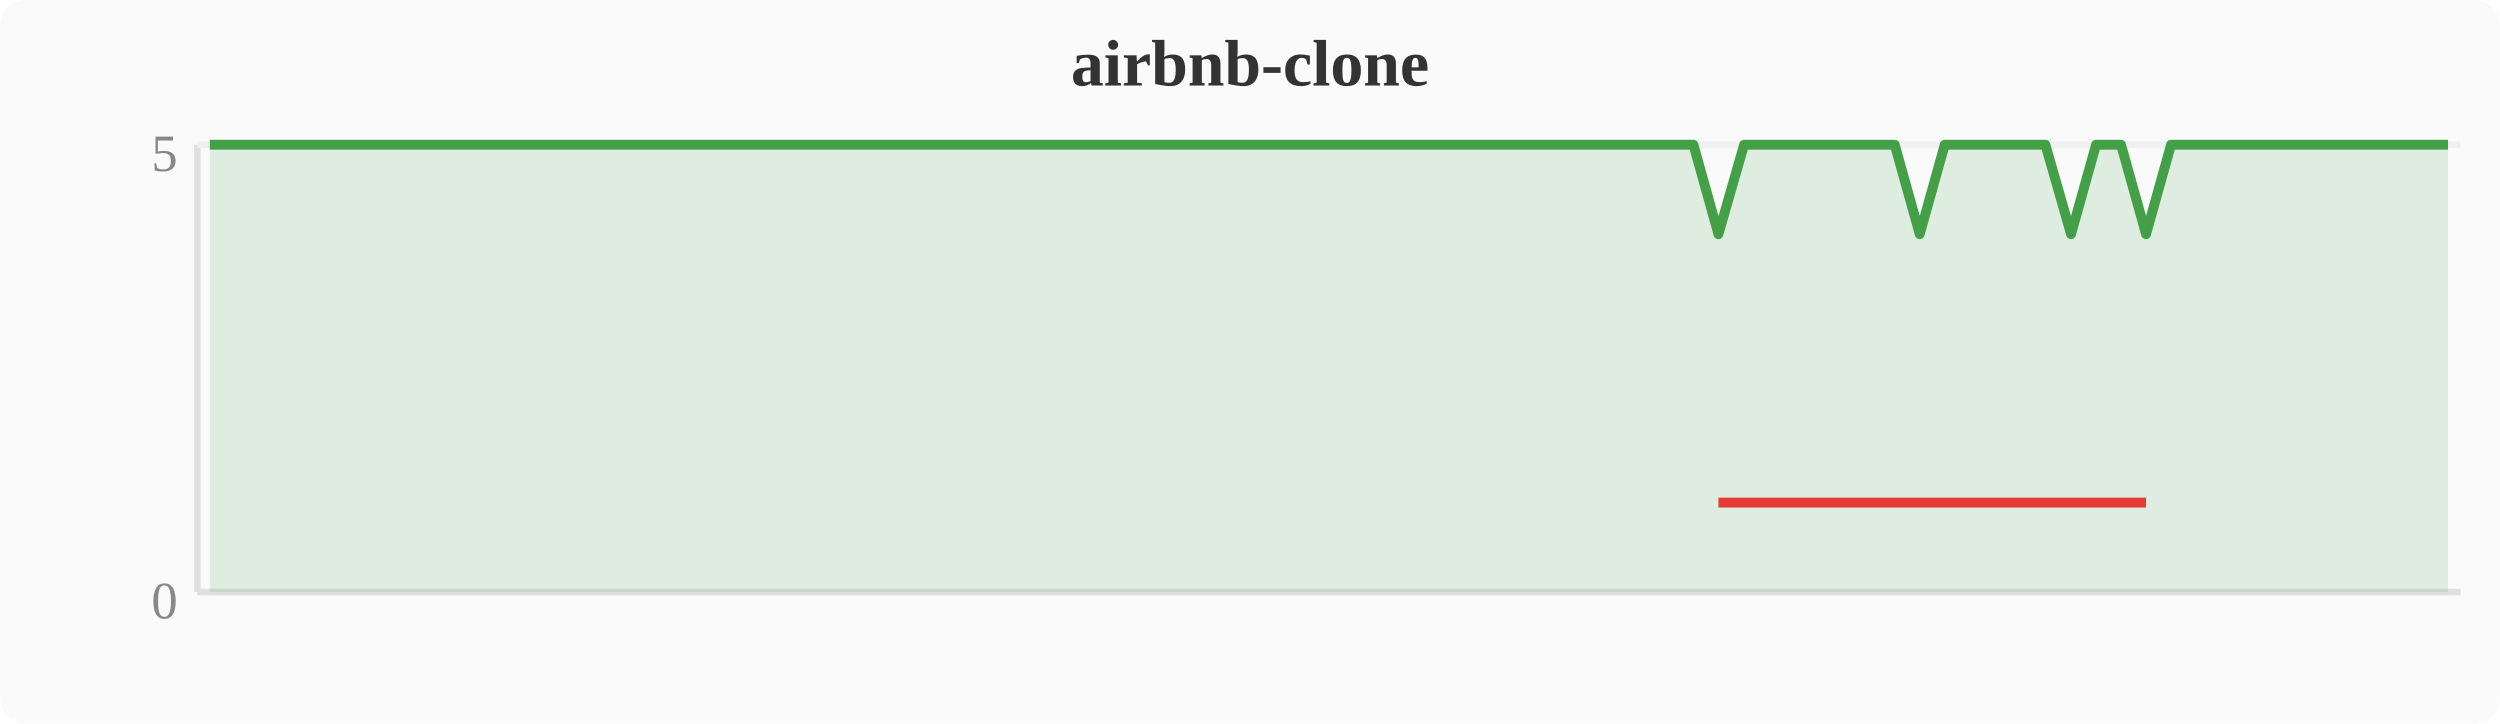
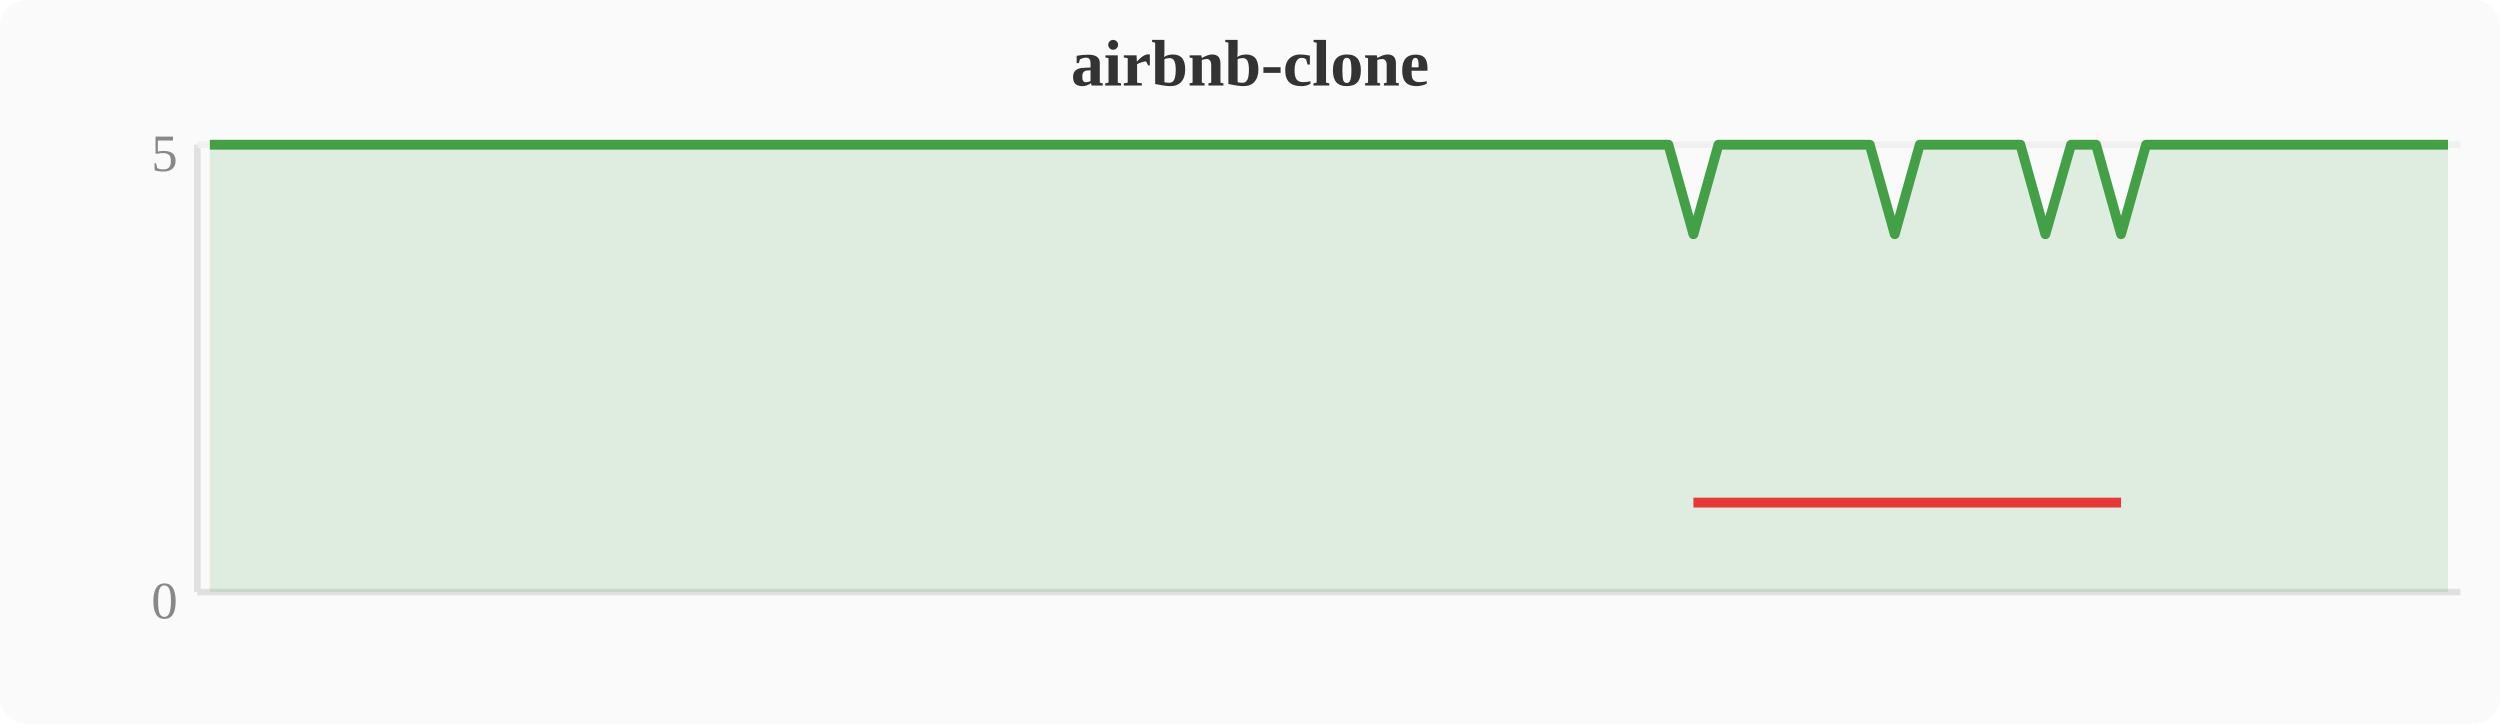
<svg xmlns="http://www.w3.org/2000/svg" width="380" height="110" viewBox="0 0 380 110">
  <rect width="380" height="110" fill="#fafafa" rx="4" />
  <text x="190" y="13" text-anchor="middle" font-size="10" font-weight="bold" fill="#333">airbnb-clone</text>
  <line x1="30" y1="22" x2="30" y2="90" stroke="#e0e0e0" stroke-width="1" />
  <line x1="30" y1="90" x2="374" y2="90" stroke="#e0e0e0" stroke-width="1" />
  <line x1="30" y1="22" x2="374" y2="22" stroke="#f0f0f0" stroke-width="1" />
  <text x="27" y="94" text-anchor="end" font-size="8" fill="#888">0</text>
  <text x="27" y="26" text-anchor="end" font-size="8" fill="#888">5</text>
-   <polygon points="31.9,22.0 35.7,22.0 39.6,22.0 43.4,22.0 47.2,22.0 51.0,22.0 54.8,22.0 58.7,22.0 62.5,22.0 66.3,22.0 70.1,22.0 74.0,22.0 77.8,22.0 81.6,22.0 85.4,22.0 89.2,22.0 93.1,22.0 96.9,22.0 100.7,22.0 104.5,22.0 108.4,22.0 112.2,22.0 116.0,22.0 119.8,22.0 123.6,22.0 127.5,22.0 131.3,22.0 135.1,22.0 138.9,22.0 142.8,22.0 146.6,22.0 150.4,22.0 154.2,22.0 158.0,22.0 161.9,22.0 165.7,22.0 169.5,22.0 173.3,22.0 177.2,22.0 181.0,22.0 184.8,22.0 188.6,22.0 192.4,22.0 196.3,22.0 200.1,22.0 203.9,22.0 207.7,22.0 211.6,22.0 215.4,22.0 219.2,22.0 223.0,22.0 226.8,22.0 230.7,22.0 234.5,22.0 238.3,22.0 242.1,22.0 246.0,22.0 249.8,22.0 253.6,22.0 257.4,22.0 261.2,35.6 265.1,22.0 268.9,22.0 272.7,22.0 276.5,22.0 280.4,22.0 284.2,22.0 288.0,22.0 291.8,35.6 295.6,22.0 299.5,22.0 303.3,22.0 307.1,22.0 310.9,22.0 314.8,35.6 318.6,22.0 322.4,22.0 326.2,35.6 330.0,22.0 333.9,22.0 337.7,22.0 341.5,22.0 345.3,22.0 349.2,22.0 353.0,22.0 356.8,22.0 360.6,22.0 364.4,22.0 368.3,22.0 372.1,22.0 372.1,90 31.9,90" fill="#43a047" opacity="0.15" />
-   <polyline points="31.9,22.0 35.7,22.0 39.6,22.0 43.4,22.0 47.2,22.0 51.0,22.0 54.8,22.0 58.7,22.0 62.5,22.0 66.3,22.0 70.1,22.0 74.0,22.0 77.8,22.0 81.6,22.0 85.4,22.0 89.2,22.0 93.1,22.0 96.9,22.0 100.7,22.0 104.5,22.0 108.4,22.0 112.2,22.0 116.0,22.0 119.8,22.0 123.6,22.0 127.5,22.0 131.3,22.0 135.1,22.0 138.9,22.0 142.8,22.0 146.6,22.0 150.4,22.0 154.2,22.0 158.0,22.0 161.9,22.0 165.7,22.0 169.5,22.0 173.3,22.0 177.2,22.0 181.0,22.0 184.8,22.0 188.6,22.0 192.4,22.0 196.3,22.0 200.1,22.0 203.9,22.0 207.7,22.0 211.6,22.0 215.4,22.0 219.2,22.0 223.0,22.0 226.8,22.0 230.7,22.0 234.5,22.0 238.3,22.0 242.1,22.0 246.0,22.0 249.8,22.0 253.6,22.0 257.4,22.0 261.2,35.6 265.1,22.0 268.9,22.0 272.7,22.0 276.5,22.0 280.4,22.0 284.2,22.0 288.0,22.0 291.8,35.6 295.6,22.0 299.5,22.0 303.3,22.0 307.1,22.0 310.9,22.0 314.8,35.6 318.6,22.0 322.4,22.0 326.2,35.6 330.0,22.0 333.9,22.0 337.7,22.0 341.5,22.0 345.3,22.0 349.2,22.0 353.0,22.0 356.8,22.0 360.6,22.0 364.4,22.0 368.3,22.0 372.1,22.0" fill="none" stroke="#43a047" stroke-width="1.5" stroke-linejoin="round" />
-   <polyline points="261.2,76.4 291.8,76.4 314.8,76.4 326.2,76.4" fill="none" stroke="#e53935" stroke-width="1.5" stroke-linejoin="round" />
+   <polygon points="31.9,22.0 35.7,22.0 39.6,22.0 43.4,22.0 47.2,22.0 51.0,22.0 54.8,22.0 58.7,22.0 62.5,22.0 66.3,22.0 70.1,22.0 74.0,22.0 77.8,22.0 81.6,22.0 85.4,22.0 89.2,22.0 93.1,22.0 96.9,22.0 100.7,22.0 104.5,22.0 108.4,22.0 112.2,22.0 116.0,22.0 119.8,22.0 123.6,22.0 127.5,22.0 131.3,22.0 135.1,22.0 138.9,22.0 142.8,22.0 146.6,22.0 150.4,22.0 154.2,22.0 158.0,22.0 161.9,22.0 165.7,22.0 169.5,22.0 173.3,22.0 177.2,22.0 181.0,22.0 184.8,22.0 188.6,22.0 192.4,22.0 196.3,22.0 200.1,22.0 203.9,22.0 207.7,22.0 211.6,22.0 215.4,22.0 219.2,22.0 223.0,22.0 226.8,22.0 230.7,22.0 234.5,22.0 238.3,22.0 242.1,22.0 246.0,22.0 249.8,22.0 253.6,22.0 257.4,35.6 261.2,22.0 265.1,22.0 268.9,22.0 272.7,22.0 276.5,22.0 280.4,22.0 284.2,22.0 288.0,35.6 291.8,22.0 295.6,22.0 299.5,22.0 303.3,22.0 307.1,22.0 310.9,35.6 314.8,22.0 318.6,22.0 322.4,35.6 326.2,22.0 330.0,22.0 333.9,22.0 337.7,22.0 341.5,22.0 345.3,22.0 349.2,22.0 353.0,22.0 356.8,22.0 360.6,22.0 364.4,22.0 368.3,22.0 372.1,22.0 372.1,90 31.9,90" fill="#43a047" opacity="0.15" />
+   <polyline points="31.9,22.0 35.7,22.0 39.6,22.0 43.4,22.0 47.2,22.0 51.0,22.0 54.8,22.0 58.7,22.0 62.5,22.0 66.3,22.0 70.1,22.0 74.0,22.0 77.8,22.0 81.6,22.0 85.4,22.0 89.2,22.0 93.1,22.0 96.9,22.0 100.7,22.0 104.5,22.0 108.4,22.0 112.2,22.0 116.0,22.0 119.8,22.0 123.6,22.0 127.5,22.0 131.3,22.0 135.1,22.0 138.9,22.0 142.8,22.0 146.6,22.0 150.4,22.0 154.2,22.0 158.0,22.0 161.9,22.0 165.7,22.0 169.5,22.0 173.3,22.0 177.2,22.0 181.0,22.0 184.8,22.0 188.6,22.0 192.4,22.0 196.3,22.0 200.1,22.0 203.9,22.0 207.7,22.0 211.6,22.0 215.4,22.0 219.2,22.0 223.0,22.0 226.8,22.0 230.7,22.0 234.5,22.0 238.3,22.0 242.1,22.0 246.0,22.0 249.8,22.0 253.6,22.0 257.4,35.6 261.2,22.0 265.1,22.0 268.9,22.0 272.7,22.0 276.5,22.0 280.4,22.0 284.2,22.0 288.0,35.6 291.8,22.0 295.6,22.0 299.5,22.0 303.3,22.0 307.1,22.0 310.9,35.6 314.8,22.0 318.6,22.0 322.4,35.6 326.2,22.0 330.0,22.0 333.9,22.0 337.7,22.0 341.5,22.0 345.3,22.0 349.2,22.0 353.0,22.0 356.8,22.0 360.6,22.0 364.4,22.0 368.3,22.0 372.1,22.0" fill="none" stroke="#43a047" stroke-width="1.5" stroke-linejoin="round" />
+   <polyline points="257.4,76.4 288.0,76.4 310.9,76.4 322.4,76.4" fill="none" stroke="#e53935" stroke-width="1.5" stroke-linejoin="round" />
</svg>
